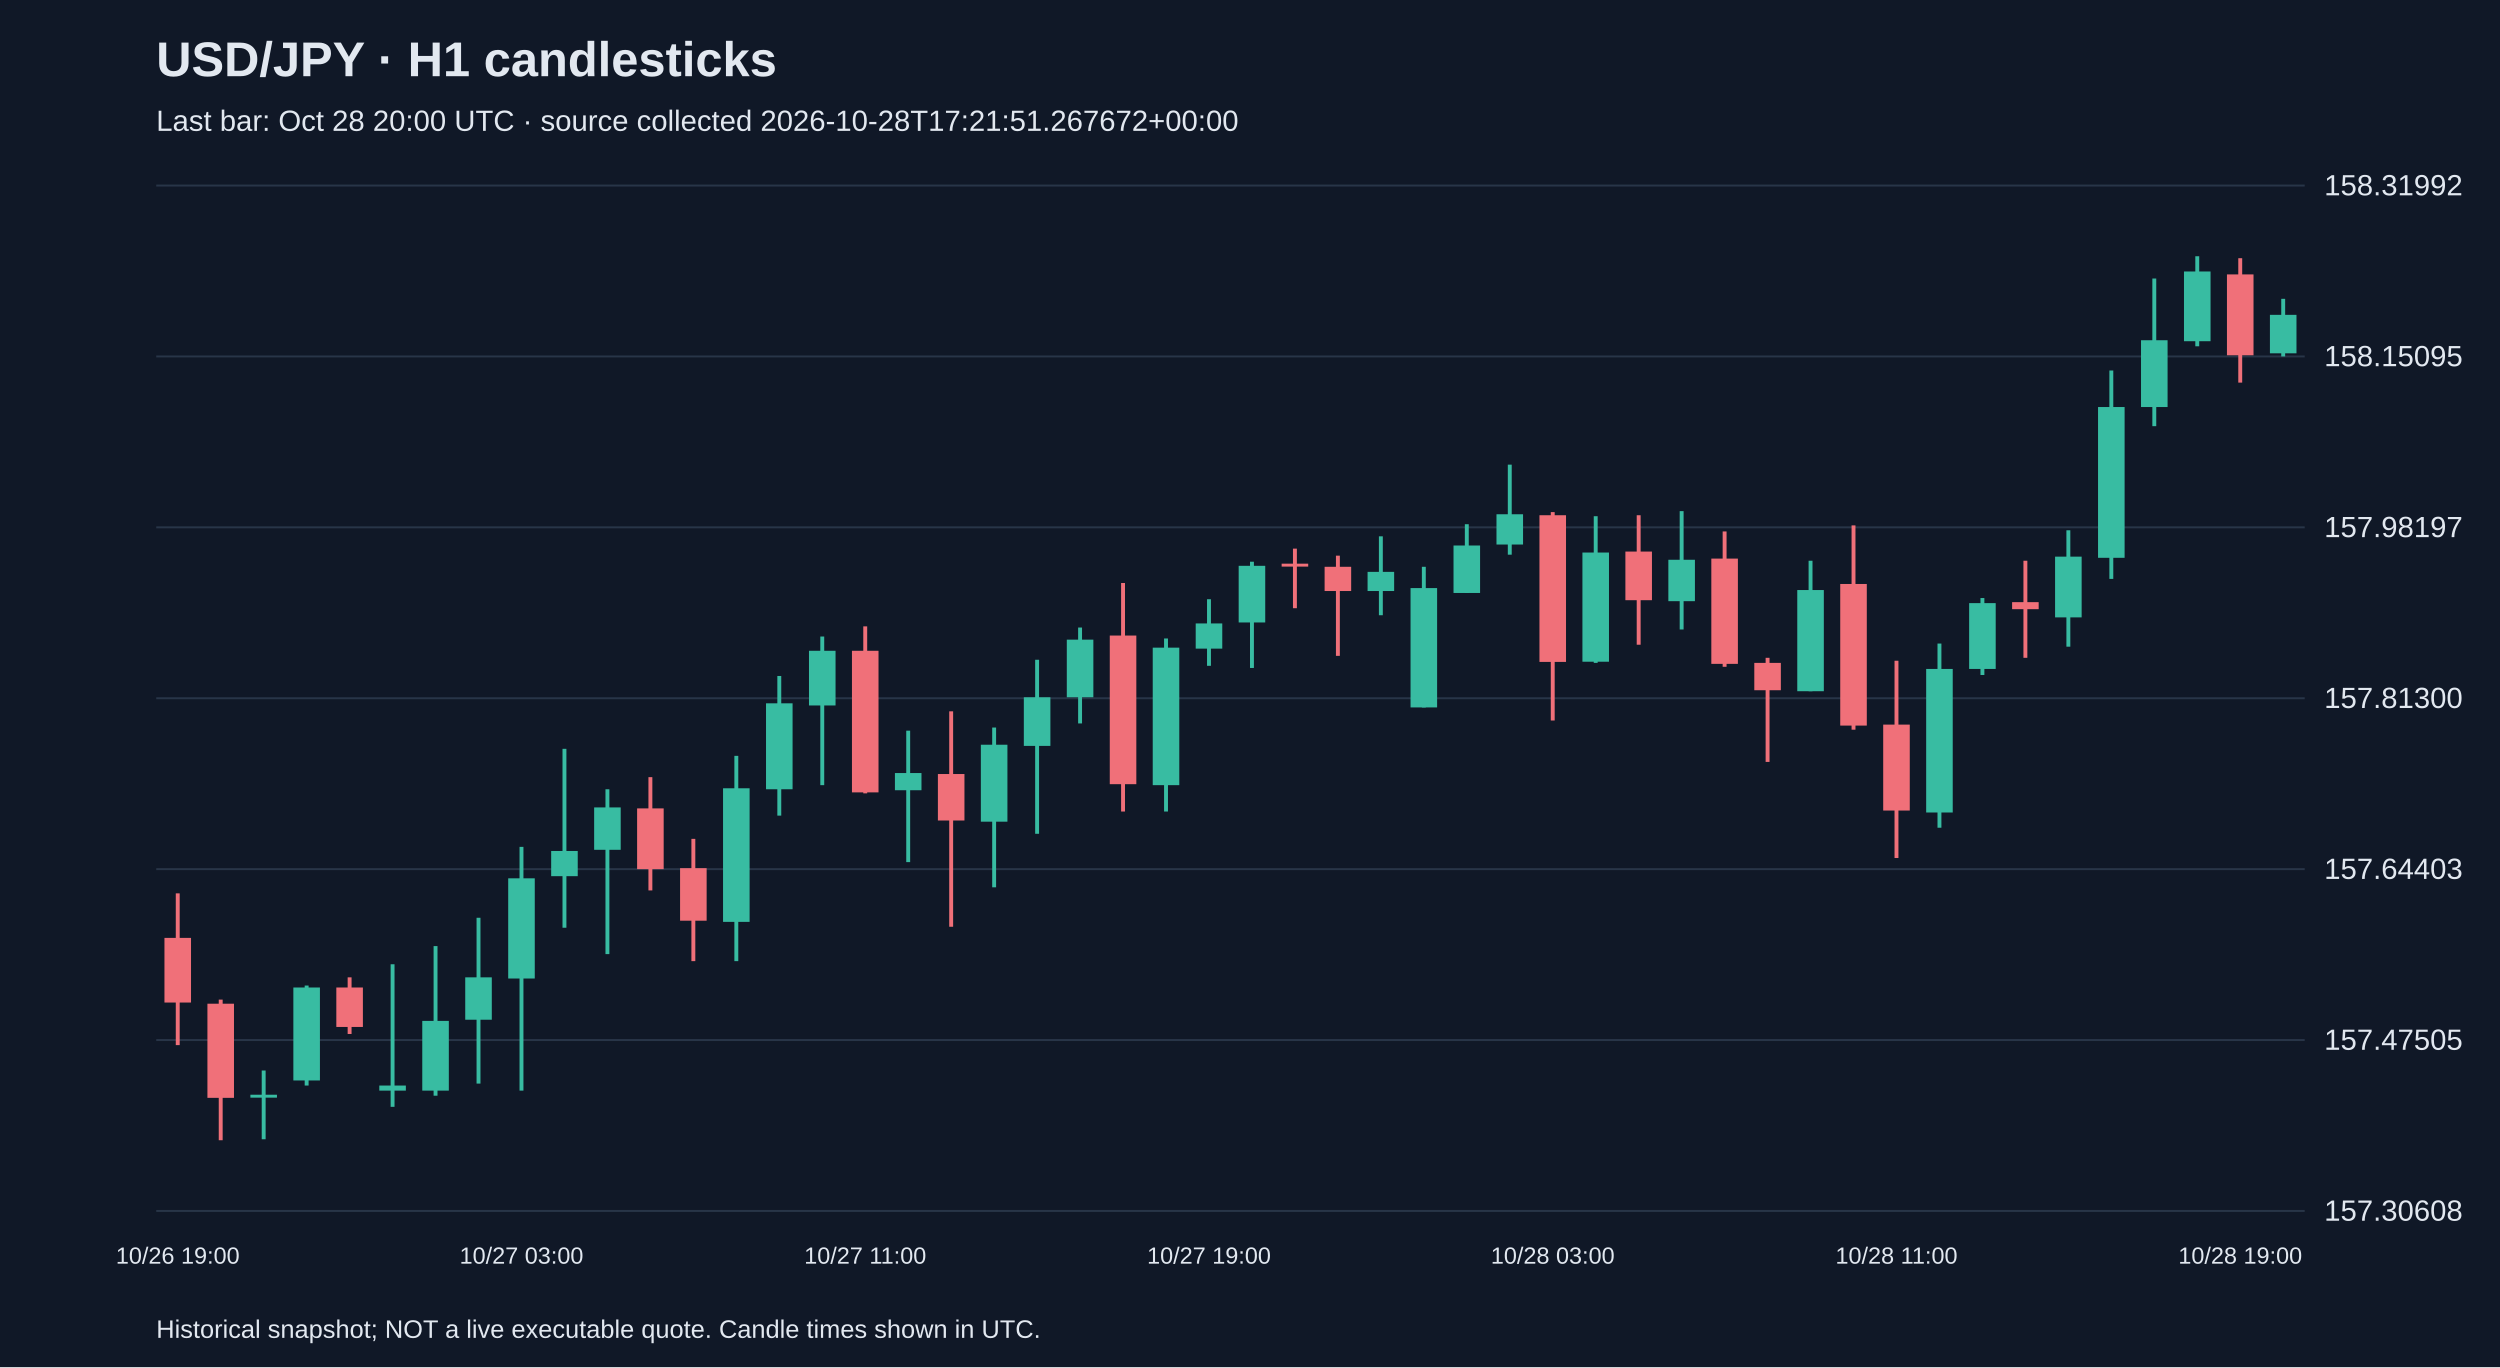
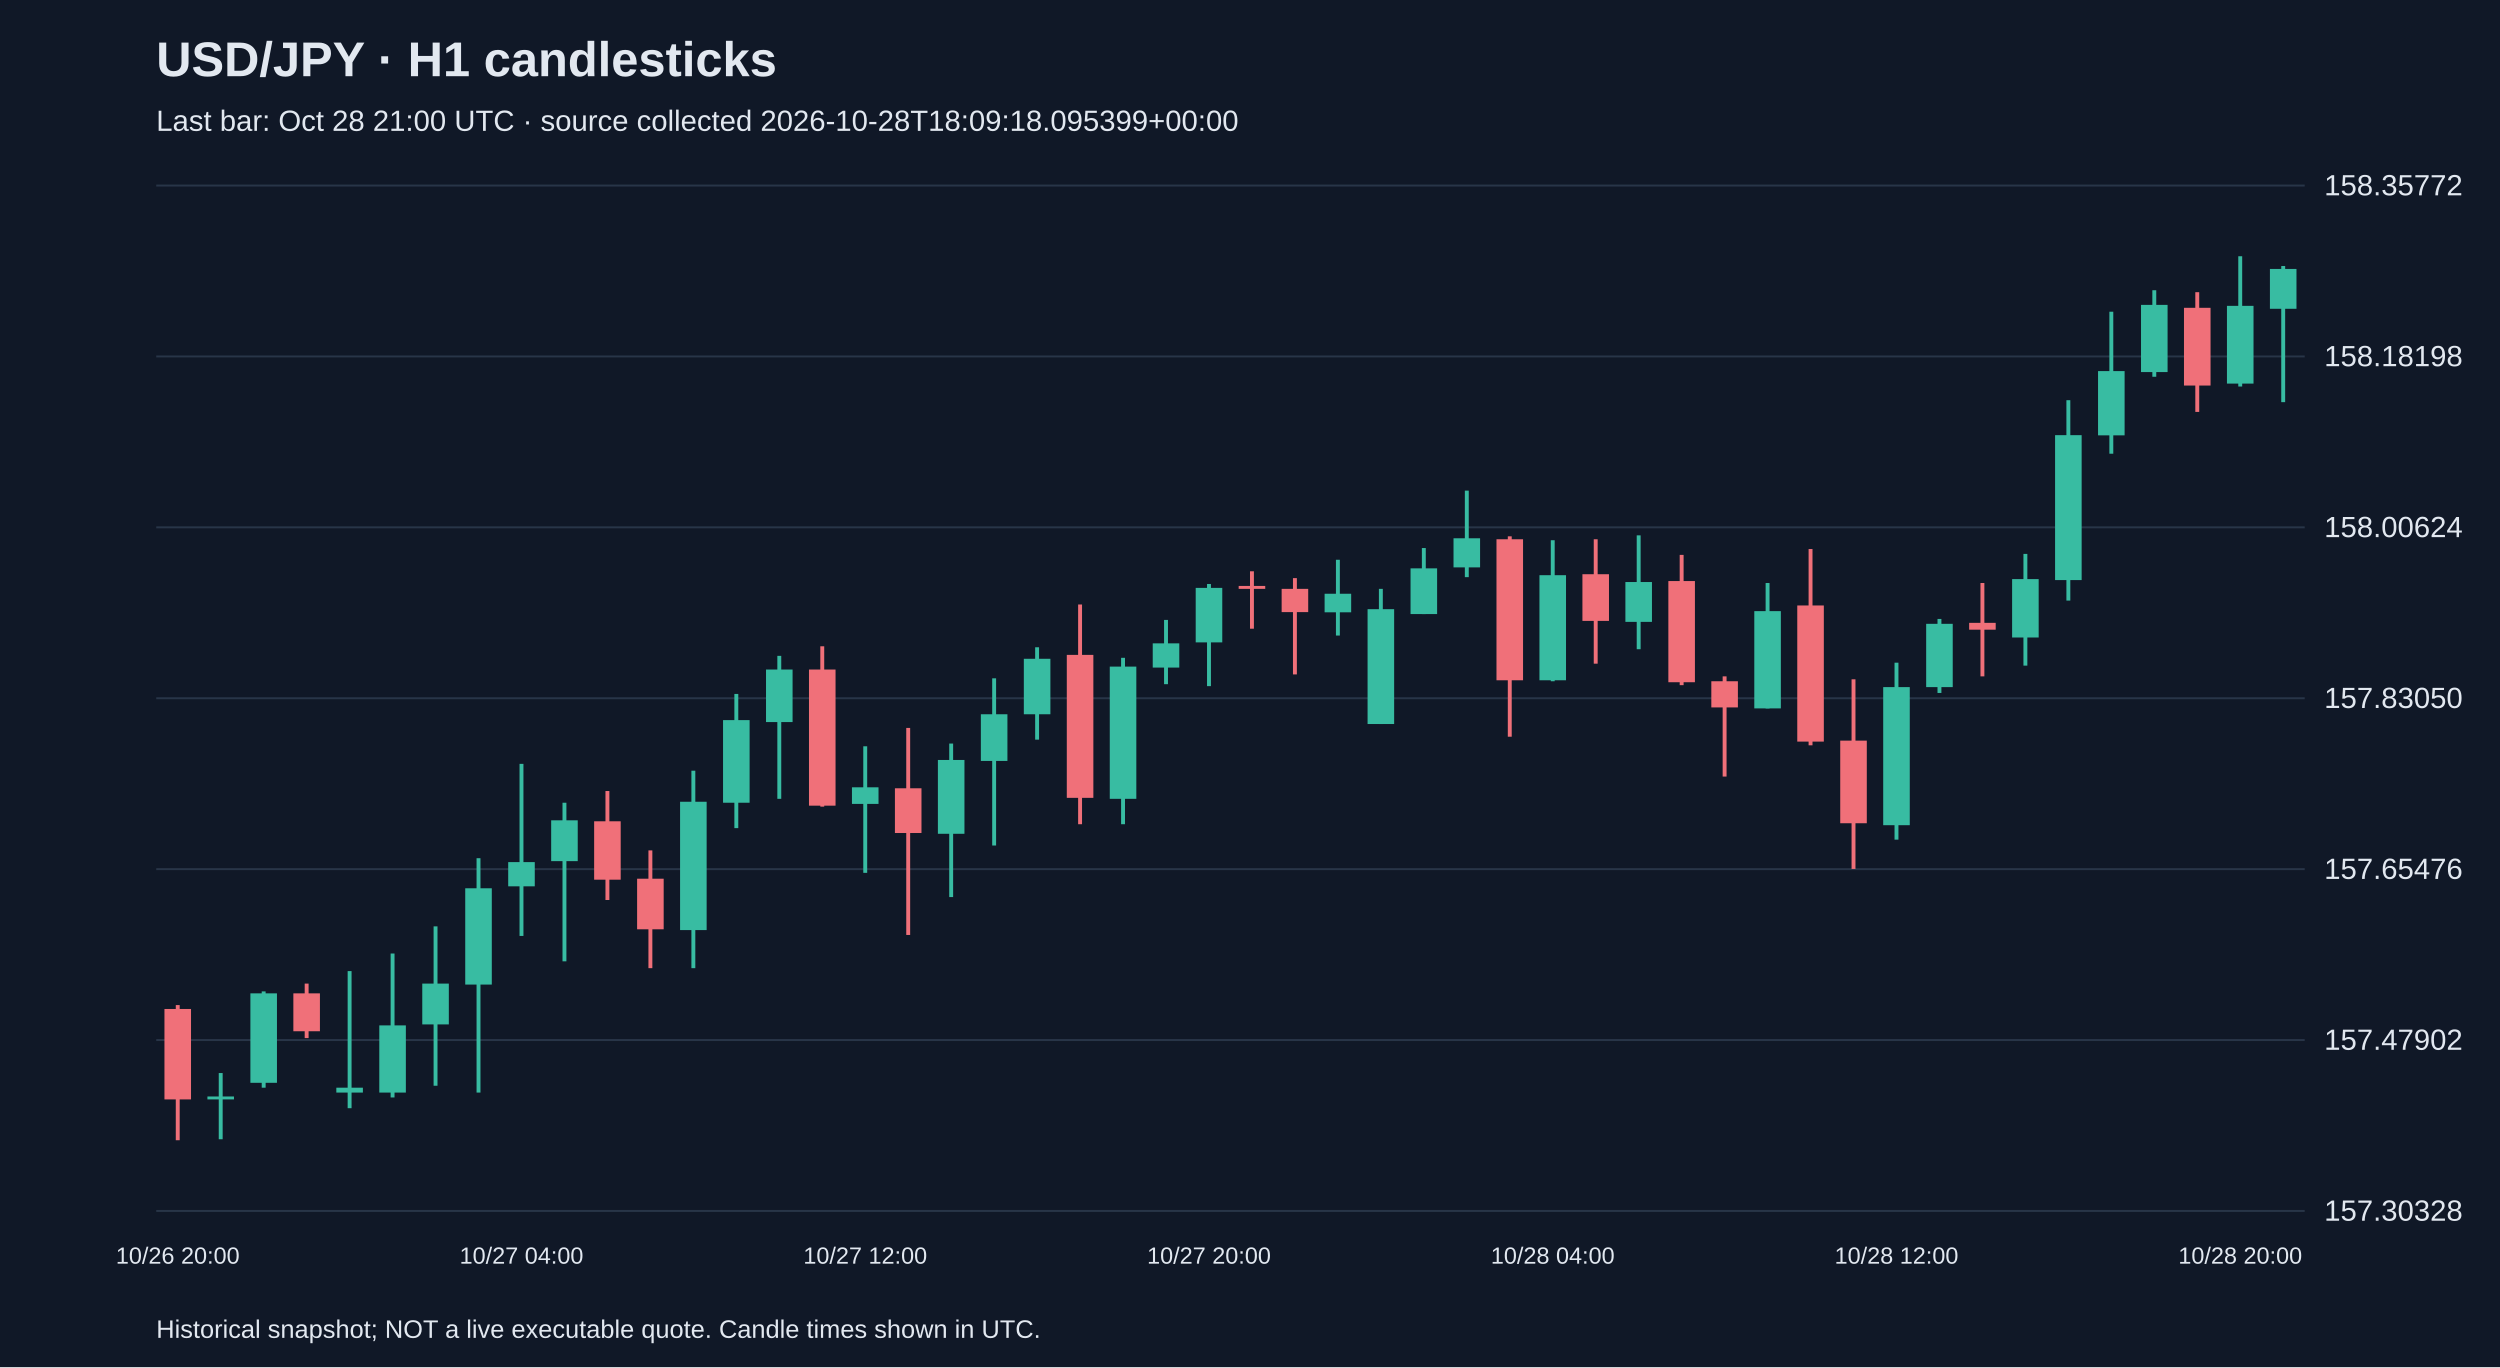
<svg xmlns="http://www.w3.org/2000/svg" viewBox="0 0 1280 700">
  <rect width="100%" height="100%" fill="#101827" />
  <style>text{font-family:Arial,sans-serif;fill:#e2e8f0}</style>
  <text x="80" y="39" font-size="25" font-weight="bold">USD/JPY · H1 candlesticks</text>
-   <text x="80" y="67" font-size="15" fill="#a6b1c5">Last bar: Oct 28 20:00 UTC · source collected 2026-10-28T17:21:51.267672+00:00</text>
+   <text x="80" y="67" font-size="15" fill="#a6b1c5">Last bar: Oct 28 21:00 UTC · source collected 2026-10-28T18:09:18.095399+00:00</text>
  <line x1="80" y1="620.0" x2="1180" y2="620.0" stroke="#283548" />
-   <text x="1190" y="625.0" font-size="15">157.30608</text>
+   <text x="1190" y="625.0" font-size="15">157.30328</text>
  <line x1="80" y1="532.5" x2="1180" y2="532.5" stroke="#283548" />
-   <text x="1190" y="537.5" font-size="15">157.47505</text>
+   <text x="1190" y="537.5" font-size="15">157.47902</text>
  <line x1="80" y1="445.0" x2="1180" y2="445.0" stroke="#283548" />
-   <text x="1190" y="450.0" font-size="15">157.64403</text>
+   <text x="1190" y="450.0" font-size="15">157.65476</text>
  <line x1="80" y1="357.5" x2="1180" y2="357.5" stroke="#283548" />
-   <text x="1190" y="362.5" font-size="15">157.81300</text>
+   <text x="1190" y="362.5" font-size="15">157.83050</text>
  <line x1="80" y1="270.0" x2="1180" y2="270.0" stroke="#283548" />
-   <text x="1190" y="275.0" font-size="15">157.98197</text>
+   <text x="1190" y="275.0" font-size="15">158.00624</text>
  <line x1="80" y1="182.5" x2="1180" y2="182.5" stroke="#283548" />
-   <text x="1190" y="187.5" font-size="15">158.15095</text>
+   <text x="1190" y="187.5" font-size="15">158.18198</text>
  <line x1="80" y1="95.0" x2="1180" y2="95.0" stroke="#283548" />
-   <text x="1190" y="100.0" font-size="15">158.31992</text>
-   <line x1="91.0" y1="457.4" x2="91.0" y2="535.1" stroke="#f07079" stroke-width="2" />
-   <rect x="84.2" y="480.2" width="13.6" height="33.1" fill="#f07079" />
-   <text x="91.0" y="647" text-anchor="middle" font-size="12">10/26 19:00</text>
-   <line x1="113.0" y1="511.8" x2="113.0" y2="583.8" stroke="#f07079" stroke-width="2" />
-   <rect x="106.2" y="513.9" width="13.6" height="48.2" fill="#f07079" />
-   <line x1="135.0" y1="548.1" x2="135.0" y2="583.3" stroke="#38bca2" stroke-width="2" />
-   <rect x="128.2" y="560.5" width="13.6" height="1.5" fill="#38bca2" />
-   <line x1="157.0" y1="504.6" x2="157.0" y2="555.8" stroke="#38bca2" stroke-width="2" />
-   <rect x="150.2" y="505.6" width="13.6" height="47.6" fill="#38bca2" />
-   <line x1="179.0" y1="500.4" x2="179.0" y2="529.4" stroke="#f07079" stroke-width="2" />
-   <rect x="172.2" y="505.6" width="13.6" height="20.2" fill="#f07079" />
-   <line x1="201.0" y1="493.7" x2="201.0" y2="566.7" stroke="#38bca2" stroke-width="2" />
-   <rect x="194.2" y="555.8" width="13.6" height="2.6" fill="#38bca2" />
-   <line x1="223.0" y1="484.4" x2="223.0" y2="561.0" stroke="#38bca2" stroke-width="2" />
-   <rect x="216.2" y="522.7" width="13.6" height="35.7" fill="#38bca2" />
-   <line x1="245.0" y1="469.9" x2="245.0" y2="554.8" stroke="#38bca2" stroke-width="2" />
-   <rect x="238.2" y="500.4" width="13.6" height="21.7" fill="#38bca2" />
-   <line x1="267.0" y1="433.6" x2="267.0" y2="558.4" stroke="#38bca2" stroke-width="2" />
-   <rect x="260.2" y="449.7" width="13.6" height="51.3" fill="#38bca2" />
-   <text x="267.0" y="647" text-anchor="middle" font-size="12">10/27 03:00</text>
-   <line x1="289.0" y1="383.4" x2="289.0" y2="475.0" stroke="#38bca2" stroke-width="2" />
-   <rect x="282.2" y="435.7" width="13.6" height="12.9" fill="#38bca2" />
-   <line x1="311.0" y1="404.1" x2="311.0" y2="488.5" stroke="#38bca2" stroke-width="2" />
-   <rect x="304.2" y="413.4" width="13.6" height="21.7" fill="#38bca2" />
-   <line x1="333.0" y1="397.9" x2="333.0" y2="455.9" stroke="#f07079" stroke-width="2" />
-   <rect x="326.2" y="413.9" width="13.6" height="31.1" fill="#f07079" />
-   <line x1="355.0" y1="429.5" x2="355.0" y2="492.1" stroke="#f07079" stroke-width="2" />
-   <rect x="348.2" y="444.5" width="13.6" height="26.9" fill="#f07079" />
-   <line x1="377.0" y1="387.0" x2="377.0" y2="492.1" stroke="#38bca2" stroke-width="2" />
-   <rect x="370.2" y="403.6" width="13.6" height="68.4" fill="#38bca2" />
-   <line x1="399.0" y1="346.1" x2="399.0" y2="417.6" stroke="#38bca2" stroke-width="2" />
-   <rect x="392.2" y="360.1" width="13.6" height="44.0" fill="#38bca2" />
-   <line x1="421.0" y1="325.9" x2="421.0" y2="402.0" stroke="#38bca2" stroke-width="2" />
-   <rect x="414.2" y="333.2" width="13.6" height="28.0" fill="#38bca2" />
-   <line x1="443.0" y1="320.7" x2="443.0" y2="406.2" stroke="#f07079" stroke-width="2" />
-   <rect x="436.2" y="333.2" width="13.6" height="72.5" fill="#f07079" />
-   <text x="443.0" y="647" text-anchor="middle" font-size="12">10/27 11:00</text>
-   <line x1="465.0" y1="374.1" x2="465.0" y2="441.4" stroke="#38bca2" stroke-width="2" />
-   <rect x="458.2" y="395.8" width="13.6" height="8.8" fill="#38bca2" />
-   <line x1="487.0" y1="364.2" x2="487.0" y2="474.5" stroke="#f07079" stroke-width="2" />
-   <rect x="480.2" y="396.3" width="13.6" height="23.8" fill="#f07079" />
-   <line x1="509.0" y1="372.5" x2="509.0" y2="454.3" stroke="#38bca2" stroke-width="2" />
-   <rect x="502.2" y="381.3" width="13.6" height="39.4" fill="#38bca2" />
-   <line x1="531.0" y1="337.8" x2="531.0" y2="426.9" stroke="#38bca2" stroke-width="2" />
-   <rect x="524.2" y="357.0" width="13.6" height="24.9" fill="#38bca2" />
-   <line x1="553.0" y1="321.3" x2="553.0" y2="370.4" stroke="#38bca2" stroke-width="2" />
-   <rect x="546.2" y="327.5" width="13.6" height="29.5" fill="#38bca2" />
-   <line x1="575.0" y1="298.5" x2="575.0" y2="415.5" stroke="#f07079" stroke-width="2" />
-   <rect x="568.2" y="325.4" width="13.6" height="76.1" fill="#f07079" />
-   <line x1="597.0" y1="326.9" x2="597.0" y2="415.5" stroke="#38bca2" stroke-width="2" />
-   <rect x="590.2" y="331.6" width="13.6" height="70.4" fill="#38bca2" />
-   <line x1="619.0" y1="306.8" x2="619.0" y2="340.9" stroke="#38bca2" stroke-width="2" />
-   <rect x="612.2" y="319.2" width="13.6" height="12.9" fill="#38bca2" />
-   <text x="619.0" y="647" text-anchor="middle" font-size="12">10/27 19:00</text>
-   <line x1="641.0" y1="287.6" x2="641.0" y2="342.0" stroke="#38bca2" stroke-width="2" />
-   <rect x="634.2" y="289.7" width="13.6" height="29.0" fill="#38bca2" />
-   <line x1="663.0" y1="280.9" x2="663.0" y2="311.4" stroke="#f07079" stroke-width="2" />
-   <rect x="656.2" y="288.6" width="13.6" height="1.5" fill="#f07079" />
-   <line x1="685.0" y1="284.5" x2="685.0" y2="335.8" stroke="#f07079" stroke-width="2" />
-   <rect x="678.2" y="290.2" width="13.6" height="12.4" fill="#f07079" />
-   <line x1="707.0" y1="274.6" x2="707.0" y2="315.0" stroke="#38bca2" stroke-width="2" />
-   <rect x="700.2" y="292.8" width="13.6" height="9.8" fill="#38bca2" />
-   <line x1="729.0" y1="290.2" x2="729.0" y2="362.2" stroke="#38bca2" stroke-width="2" />
-   <rect x="722.2" y="301.1" width="13.6" height="61.1" fill="#38bca2" />
-   <line x1="751.0" y1="268.4" x2="751.0" y2="303.6" stroke="#38bca2" stroke-width="2" />
-   <rect x="744.2" y="279.3" width="13.6" height="24.3" fill="#38bca2" />
-   <line x1="773.0" y1="237.9" x2="773.0" y2="284.0" stroke="#38bca2" stroke-width="2" />
-   <rect x="766.2" y="263.3" width="13.6" height="15.5" fill="#38bca2" />
-   <line x1="795.0" y1="262.2" x2="795.0" y2="368.9" stroke="#f07079" stroke-width="2" />
-   <rect x="788.2" y="263.8" width="13.6" height="75.1" fill="#f07079" />
-   <text x="795.0" y="647" text-anchor="middle" font-size="12">10/28 03:00</text>
-   <line x1="817.0" y1="264.3" x2="817.0" y2="339.4" stroke="#38bca2" stroke-width="2" />
-   <rect x="810.2" y="282.9" width="13.6" height="55.9" fill="#38bca2" />
-   <line x1="839.0" y1="263.8" x2="839.0" y2="330.1" stroke="#f07079" stroke-width="2" />
-   <rect x="832.2" y="282.4" width="13.6" height="24.9" fill="#f07079" />
-   <line x1="861.0" y1="261.7" x2="861.0" y2="322.3" stroke="#38bca2" stroke-width="2" />
-   <rect x="854.2" y="286.6" width="13.6" height="21.2" fill="#38bca2" />
-   <line x1="883.0" y1="272.1" x2="883.0" y2="341.4" stroke="#f07079" stroke-width="2" />
-   <rect x="876.2" y="286.0" width="13.6" height="53.9" fill="#f07079" />
-   <line x1="905.0" y1="336.8" x2="905.0" y2="390.1" stroke="#f07079" stroke-width="2" />
-   <rect x="898.2" y="339.4" width="13.6" height="14.0" fill="#f07079" />
-   <line x1="927.0" y1="287.1" x2="927.0" y2="353.9" stroke="#38bca2" stroke-width="2" />
-   <rect x="920.2" y="302.1" width="13.6" height="51.8" fill="#38bca2" />
-   <line x1="949.0" y1="269.0" x2="949.0" y2="373.6" stroke="#f07079" stroke-width="2" />
-   <rect x="942.2" y="299.0" width="13.6" height="72.5" fill="#f07079" />
-   <line x1="971.0" y1="338.3" x2="971.0" y2="439.3" stroke="#f07079" stroke-width="2" />
-   <rect x="964.2" y="371.0" width="13.6" height="44.0" fill="#f07079" />
-   <text x="971.0" y="647" text-anchor="middle" font-size="12">10/28 11:00</text>
-   <line x1="993.0" y1="329.5" x2="993.0" y2="423.8" stroke="#38bca2" stroke-width="2" />
-   <rect x="986.2" y="342.5" width="13.6" height="73.5" fill="#38bca2" />
-   <line x1="1015.0" y1="306.2" x2="1015.0" y2="345.6" stroke="#38bca2" stroke-width="2" />
-   <rect x="1008.2" y="308.8" width="13.6" height="33.7" fill="#38bca2" />
-   <line x1="1037.0" y1="287.1" x2="1037.0" y2="336.8" stroke="#f07079" stroke-width="2" />
-   <rect x="1030.2" y="308.3" width="13.6" height="3.6" fill="#f07079" />
-   <line x1="1059.0" y1="271.5" x2="1059.0" y2="331.1" stroke="#38bca2" stroke-width="2" />
-   <rect x="1052.2" y="285.0" width="13.6" height="31.1" fill="#38bca2" />
-   <line x1="1081.0" y1="189.7" x2="1081.0" y2="296.4" stroke="#38bca2" stroke-width="2" />
-   <rect x="1074.2" y="208.4" width="13.6" height="77.2" fill="#38bca2" />
-   <line x1="1103.0" y1="142.6" x2="1103.0" y2="218.2" stroke="#38bca2" stroke-width="2" />
-   <rect x="1096.2" y="174.2" width="13.6" height="34.2" fill="#38bca2" />
-   <line x1="1125.0" y1="131.2" x2="1125.0" y2="177.3" stroke="#38bca2" stroke-width="2" />
-   <rect x="1118.2" y="139.0" width="13.6" height="35.7" fill="#38bca2" />
-   <line x1="1147.0" y1="132.2" x2="1147.0" y2="195.9" stroke="#f07079" stroke-width="2" />
-   <rect x="1140.2" y="140.5" width="13.6" height="41.4" fill="#f07079" />
-   <text x="1147.0" y="647" text-anchor="middle" font-size="12">10/28 19:00</text>
-   <line x1="1169.0" y1="153.0" x2="1169.0" y2="182.5" stroke="#38bca2" stroke-width="2" />
-   <rect x="1162.2" y="161.2" width="13.6" height="19.7" fill="#38bca2" />
+   <text x="1190" y="100.0" font-size="15">158.35772</text>
+   <line x1="91.0" y1="514.6" x2="91.0" y2="583.8" stroke="#f07079" stroke-width="2" />
+   <rect x="84.2" y="516.6" width="13.6" height="46.3" fill="#f07079" />
+   <text x="91.0" y="647" text-anchor="middle" font-size="12">10/26 20:00</text>
+   <line x1="113.0" y1="549.4" x2="113.0" y2="583.3" stroke="#38bca2" stroke-width="2" />
+   <rect x="106.2" y="561.4" width="13.6" height="1.5" fill="#38bca2" />
+   <line x1="135.0" y1="507.6" x2="135.0" y2="556.9" stroke="#38bca2" stroke-width="2" />
+   <rect x="128.2" y="508.6" width="13.6" height="45.8" fill="#38bca2" />
+   <line x1="157.0" y1="503.6" x2="157.0" y2="531.5" stroke="#f07079" stroke-width="2" />
+   <rect x="150.2" y="508.6" width="13.6" height="19.4" fill="#f07079" />
+   <line x1="179.0" y1="497.2" x2="179.0" y2="567.4" stroke="#38bca2" stroke-width="2" />
+   <rect x="172.2" y="556.9" width="13.6" height="2.5" fill="#38bca2" />
+   <line x1="201.0" y1="488.2" x2="201.0" y2="561.9" stroke="#38bca2" stroke-width="2" />
+   <rect x="194.2" y="525.0" width="13.6" height="34.4" fill="#38bca2" />
+   <line x1="223.0" y1="474.3" x2="223.0" y2="555.9" stroke="#38bca2" stroke-width="2" />
+   <rect x="216.2" y="503.6" width="13.6" height="20.9" fill="#38bca2" />
+   <line x1="245.0" y1="439.4" x2="245.0" y2="559.4" stroke="#38bca2" stroke-width="2" />
+   <rect x="238.2" y="454.8" width="13.6" height="49.3" fill="#38bca2" />
+   <line x1="267.0" y1="391.1" x2="267.0" y2="479.2" stroke="#38bca2" stroke-width="2" />
+   <rect x="260.2" y="441.4" width="13.6" height="12.4" fill="#38bca2" />
+   <text x="267.0" y="647" text-anchor="middle" font-size="12">10/27 04:00</text>
+   <line x1="289.0" y1="411.0" x2="289.0" y2="492.2" stroke="#38bca2" stroke-width="2" />
+   <rect x="282.2" y="420.0" width="13.6" height="20.9" fill="#38bca2" />
+   <line x1="311.0" y1="405.0" x2="311.0" y2="460.8" stroke="#f07079" stroke-width="2" />
+   <rect x="304.2" y="420.5" width="13.6" height="29.9" fill="#f07079" />
+   <line x1="333.0" y1="435.4" x2="333.0" y2="495.7" stroke="#f07079" stroke-width="2" />
+   <rect x="326.2" y="449.9" width="13.6" height="25.9" fill="#f07079" />
+   <line x1="355.0" y1="394.6" x2="355.0" y2="495.7" stroke="#38bca2" stroke-width="2" />
+   <rect x="348.2" y="410.5" width="13.6" height="65.7" fill="#38bca2" />
+   <line x1="377.0" y1="355.3" x2="377.0" y2="424.0" stroke="#38bca2" stroke-width="2" />
+   <rect x="370.2" y="368.7" width="13.6" height="42.3" fill="#38bca2" />
+   <line x1="399.0" y1="335.8" x2="399.0" y2="409.0" stroke="#38bca2" stroke-width="2" />
+   <rect x="392.2" y="342.8" width="13.6" height="26.9" fill="#38bca2" />
+   <line x1="421.0" y1="330.9" x2="421.0" y2="413.0" stroke="#f07079" stroke-width="2" />
+   <rect x="414.2" y="342.8" width="13.6" height="69.7" fill="#f07079" />
+   <line x1="443.0" y1="382.1" x2="443.0" y2="446.9" stroke="#38bca2" stroke-width="2" />
+   <rect x="436.2" y="403.1" width="13.6" height="8.5" fill="#38bca2" />
+   <text x="443.0" y="647" text-anchor="middle" font-size="12">10/27 12:00</text>
+   <line x1="465.0" y1="372.7" x2="465.0" y2="478.7" stroke="#f07079" stroke-width="2" />
+   <rect x="458.2" y="403.6" width="13.6" height="22.9" fill="#f07079" />
+   <line x1="487.0" y1="380.7" x2="487.0" y2="459.3" stroke="#38bca2" stroke-width="2" />
+   <rect x="480.2" y="389.1" width="13.6" height="37.8" fill="#38bca2" />
+   <line x1="509.0" y1="347.3" x2="509.0" y2="432.9" stroke="#38bca2" stroke-width="2" />
+   <rect x="502.2" y="365.7" width="13.6" height="23.9" fill="#38bca2" />
+   <line x1="531.0" y1="331.4" x2="531.0" y2="378.7" stroke="#38bca2" stroke-width="2" />
+   <rect x="524.2" y="337.3" width="13.6" height="28.4" fill="#38bca2" />
+   <line x1="553.0" y1="309.5" x2="553.0" y2="422.0" stroke="#f07079" stroke-width="2" />
+   <rect x="546.2" y="335.3" width="13.6" height="73.2" fill="#f07079" />
+   <line x1="575.0" y1="336.8" x2="575.0" y2="422.0" stroke="#38bca2" stroke-width="2" />
+   <rect x="568.2" y="341.3" width="13.6" height="67.7" fill="#38bca2" />
+   <line x1="597.0" y1="317.4" x2="597.0" y2="350.3" stroke="#38bca2" stroke-width="2" />
+   <rect x="590.2" y="329.4" width="13.6" height="12.4" fill="#38bca2" />
+   <line x1="619.0" y1="299.0" x2="619.0" y2="351.3" stroke="#38bca2" stroke-width="2" />
+   <rect x="612.2" y="301.0" width="13.6" height="27.9" fill="#38bca2" />
+   <text x="619.0" y="647" text-anchor="middle" font-size="12">10/27 20:00</text>
+   <line x1="641.0" y1="292.5" x2="641.0" y2="321.9" stroke="#f07079" stroke-width="2" />
+   <rect x="634.2" y="300.0" width="13.6" height="1.5" fill="#f07079" />
+   <line x1="663.0" y1="296.0" x2="663.0" y2="345.3" stroke="#f07079" stroke-width="2" />
+   <rect x="656.2" y="301.5" width="13.6" height="11.9" fill="#f07079" />
+   <line x1="685.0" y1="286.6" x2="685.0" y2="325.4" stroke="#38bca2" stroke-width="2" />
+   <rect x="678.2" y="304.0" width="13.6" height="9.5" fill="#38bca2" />
+   <line x1="707.0" y1="301.5" x2="707.0" y2="370.7" stroke="#38bca2" stroke-width="2" />
+   <rect x="700.2" y="311.9" width="13.6" height="58.8" fill="#38bca2" />
+   <line x1="729.0" y1="280.6" x2="729.0" y2="314.4" stroke="#38bca2" stroke-width="2" />
+   <rect x="722.2" y="291.0" width="13.6" height="23.4" fill="#38bca2" />
+   <line x1="751.0" y1="251.2" x2="751.0" y2="295.5" stroke="#38bca2" stroke-width="2" />
+   <rect x="744.2" y="275.6" width="13.6" height="14.9" fill="#38bca2" />
+   <line x1="773.0" y1="274.6" x2="773.0" y2="377.2" stroke="#f07079" stroke-width="2" />
+   <rect x="766.2" y="276.1" width="13.6" height="72.2" fill="#f07079" />
+   <line x1="795.0" y1="276.6" x2="795.0" y2="348.8" stroke="#38bca2" stroke-width="2" />
+   <rect x="788.2" y="294.5" width="13.6" height="53.8" fill="#38bca2" />
+   <text x="795.0" y="647" text-anchor="middle" font-size="12">10/28 04:00</text>
+   <line x1="817.0" y1="276.1" x2="817.0" y2="339.8" stroke="#f07079" stroke-width="2" />
+   <rect x="810.2" y="294.0" width="13.6" height="23.9" fill="#f07079" />
+   <line x1="839.0" y1="274.1" x2="839.0" y2="332.4" stroke="#38bca2" stroke-width="2" />
+   <rect x="832.2" y="298.0" width="13.6" height="20.4" fill="#38bca2" />
+   <line x1="861.0" y1="284.1" x2="861.0" y2="350.8" stroke="#f07079" stroke-width="2" />
+   <rect x="854.2" y="297.5" width="13.6" height="51.8" fill="#f07079" />
+   <line x1="883.0" y1="346.3" x2="883.0" y2="397.6" stroke="#f07079" stroke-width="2" />
+   <rect x="876.2" y="348.8" width="13.6" height="13.4" fill="#f07079" />
+   <line x1="905.0" y1="298.5" x2="905.0" y2="362.7" stroke="#38bca2" stroke-width="2" />
+   <rect x="898.2" y="312.9" width="13.6" height="49.8" fill="#38bca2" />
+   <line x1="927.0" y1="281.1" x2="927.0" y2="381.6" stroke="#f07079" stroke-width="2" />
+   <rect x="920.2" y="310.0" width="13.6" height="69.7" fill="#f07079" />
+   <line x1="949.0" y1="347.8" x2="949.0" y2="444.9" stroke="#f07079" stroke-width="2" />
+   <rect x="942.2" y="379.2" width="13.6" height="42.3" fill="#f07079" />
+   <line x1="971.0" y1="339.3" x2="971.0" y2="429.9" stroke="#38bca2" stroke-width="2" />
+   <rect x="964.2" y="351.8" width="13.6" height="70.7" fill="#38bca2" />
+   <text x="971.0" y="647" text-anchor="middle" font-size="12">10/28 12:00</text>
+   <line x1="993.0" y1="316.9" x2="993.0" y2="354.8" stroke="#38bca2" stroke-width="2" />
+   <rect x="986.2" y="319.4" width="13.6" height="32.4" fill="#38bca2" />
+   <line x1="1015.0" y1="298.5" x2="1015.0" y2="346.3" stroke="#f07079" stroke-width="2" />
+   <rect x="1008.2" y="318.9" width="13.6" height="3.5" fill="#f07079" />
+   <line x1="1037.0" y1="283.6" x2="1037.0" y2="340.8" stroke="#38bca2" stroke-width="2" />
+   <rect x="1030.2" y="296.5" width="13.6" height="29.9" fill="#38bca2" />
+   <line x1="1059.0" y1="204.9" x2="1059.0" y2="307.5" stroke="#38bca2" stroke-width="2" />
+   <rect x="1052.2" y="222.8" width="13.6" height="74.2" fill="#38bca2" />
+   <line x1="1081.0" y1="159.6" x2="1081.0" y2="232.3" stroke="#38bca2" stroke-width="2" />
+   <rect x="1074.2" y="190.0" width="13.6" height="32.9" fill="#38bca2" />
+   <line x1="1103.0" y1="148.6" x2="1103.0" y2="192.9" stroke="#38bca2" stroke-width="2" />
+   <rect x="1096.2" y="156.1" width="13.6" height="34.4" fill="#38bca2" />
+   <line x1="1125.0" y1="149.6" x2="1125.0" y2="210.9" stroke="#f07079" stroke-width="2" />
+   <rect x="1118.2" y="157.6" width="13.6" height="39.8" fill="#f07079" />
+   <line x1="1147.0" y1="131.2" x2="1147.0" y2="197.9" stroke="#38bca2" stroke-width="2" />
+   <rect x="1140.2" y="156.6" width="13.6" height="39.8" fill="#38bca2" />
+   <text x="1147.0" y="647" text-anchor="middle" font-size="12">10/28 20:00</text>
+   <line x1="1169.0" y1="136.2" x2="1169.0" y2="205.9" stroke="#38bca2" stroke-width="2" />
+   <rect x="1162.2" y="137.7" width="13.6" height="20.4" fill="#38bca2" />
  <text x="80" y="685" font-size="13">Historical snapshot; NOT a live executable quote. Candle times shown in UTC.</text>
</svg>
